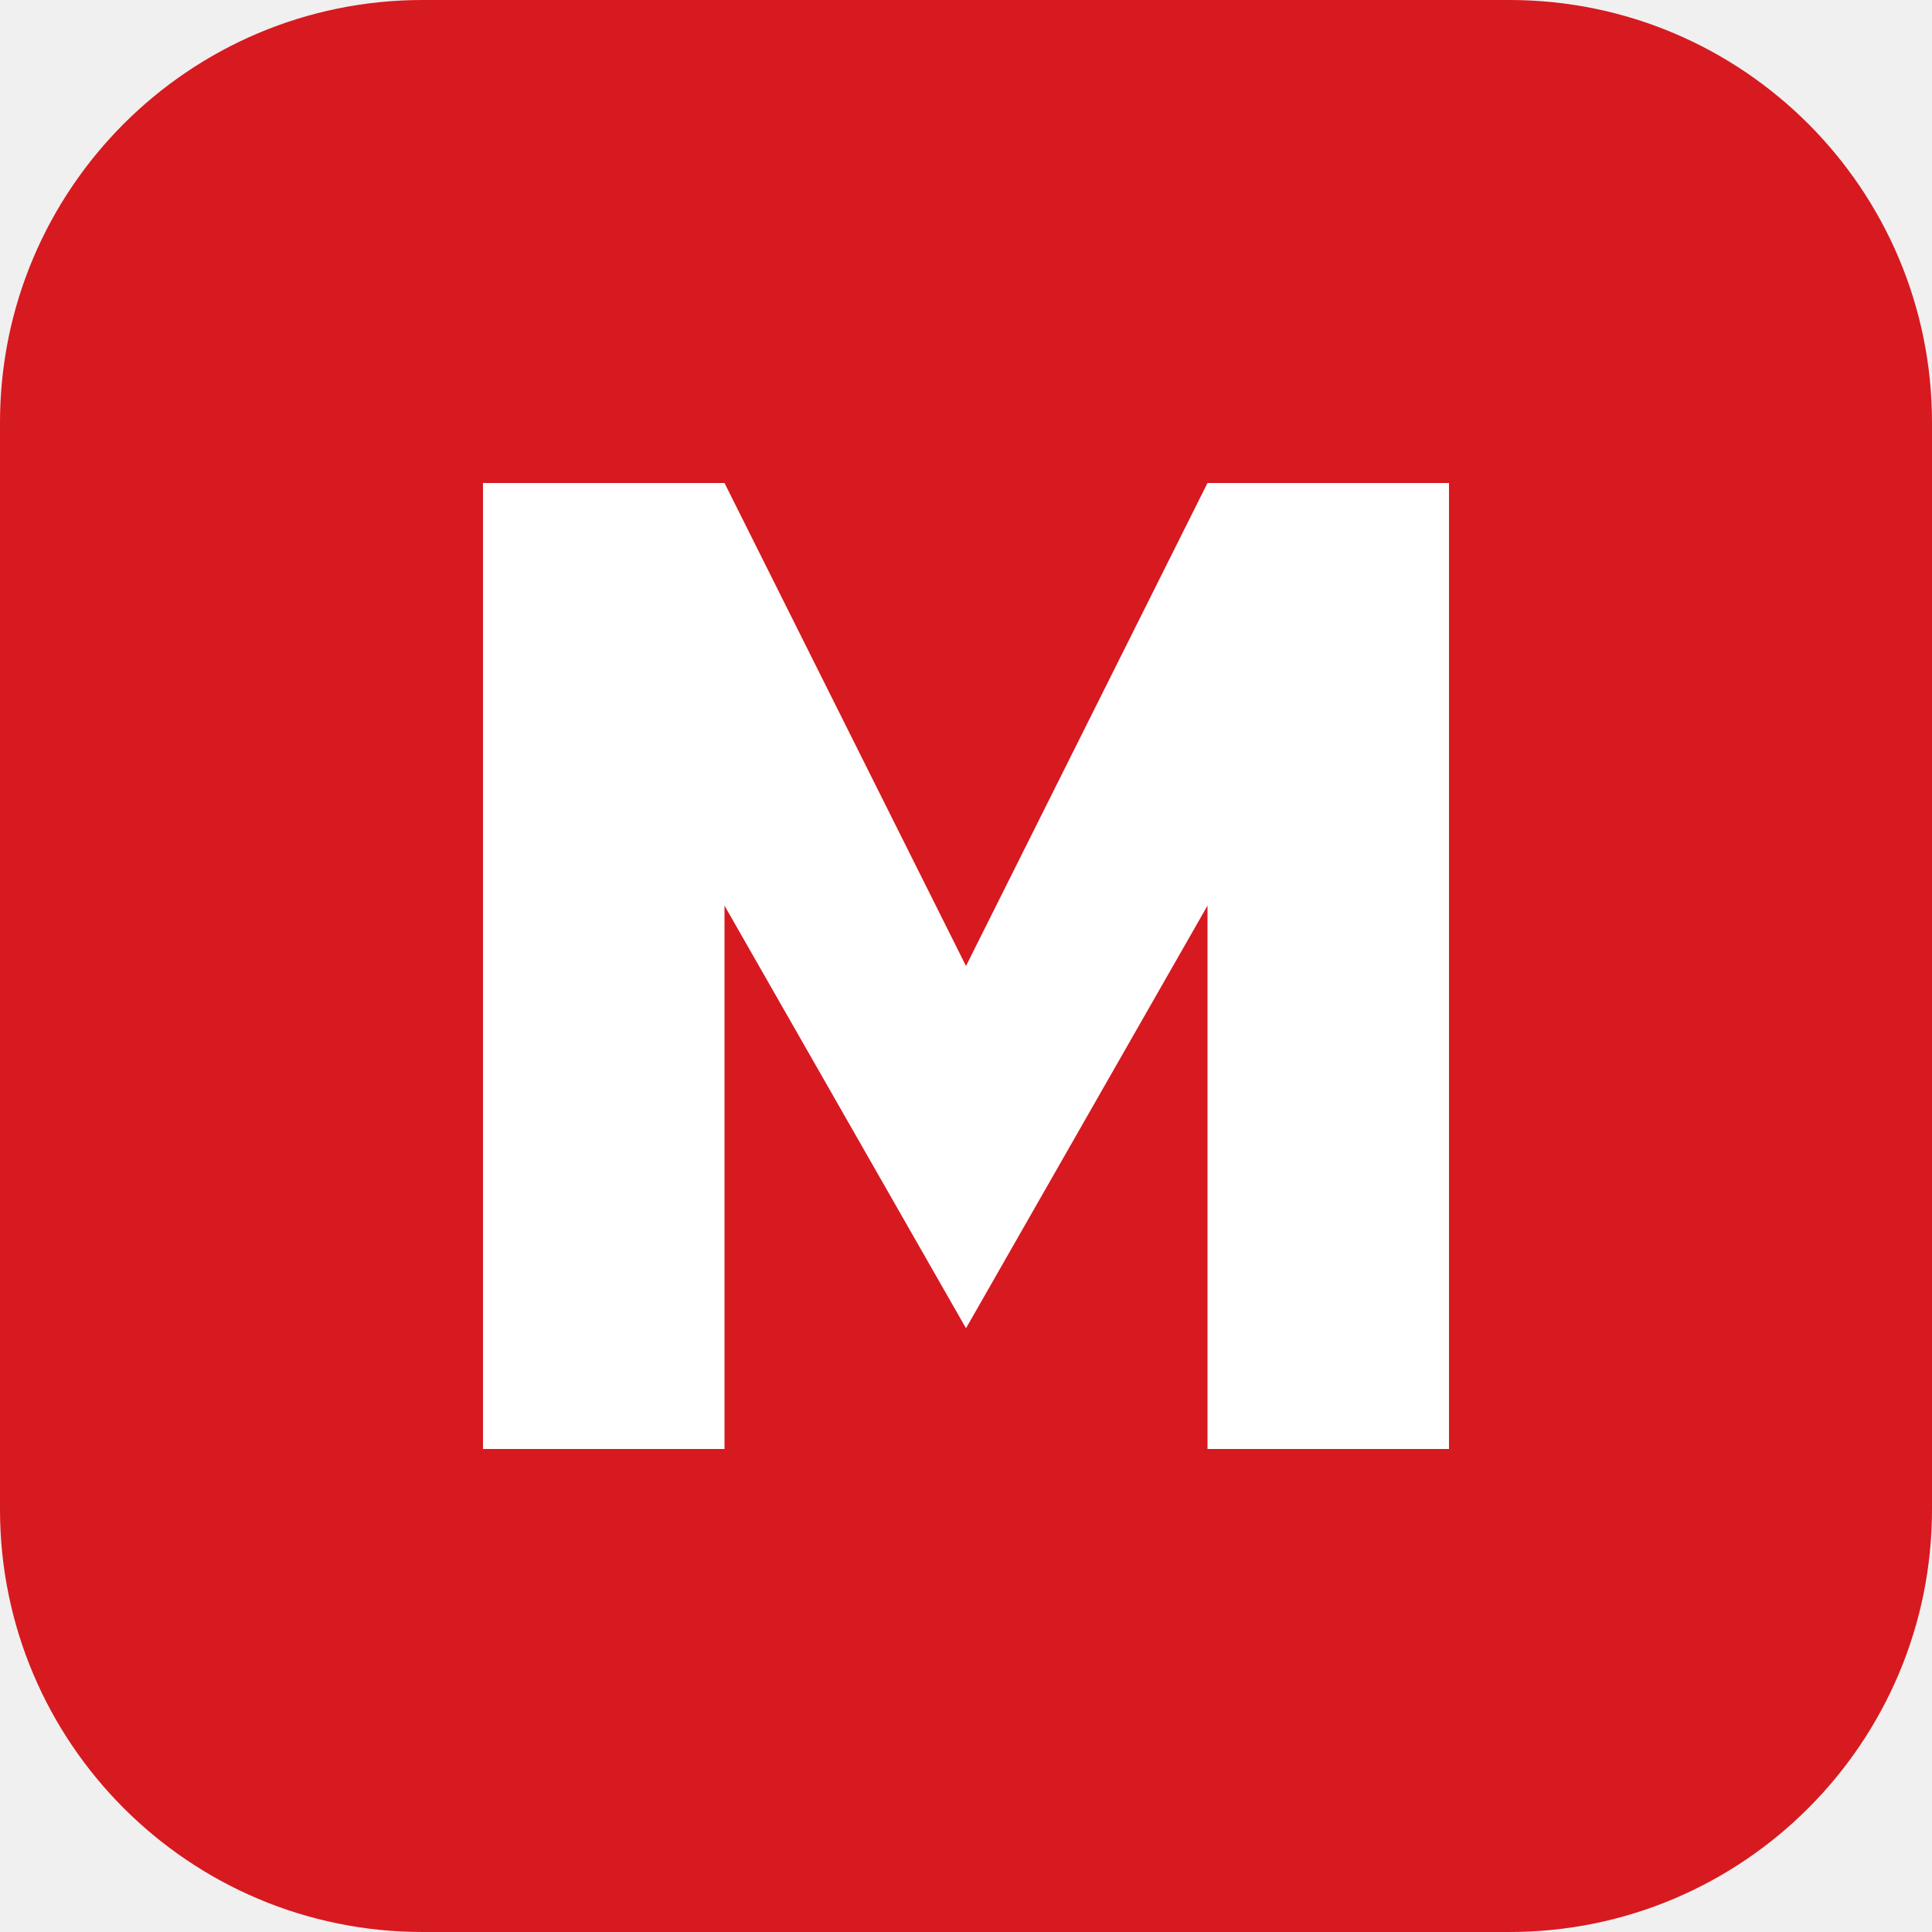
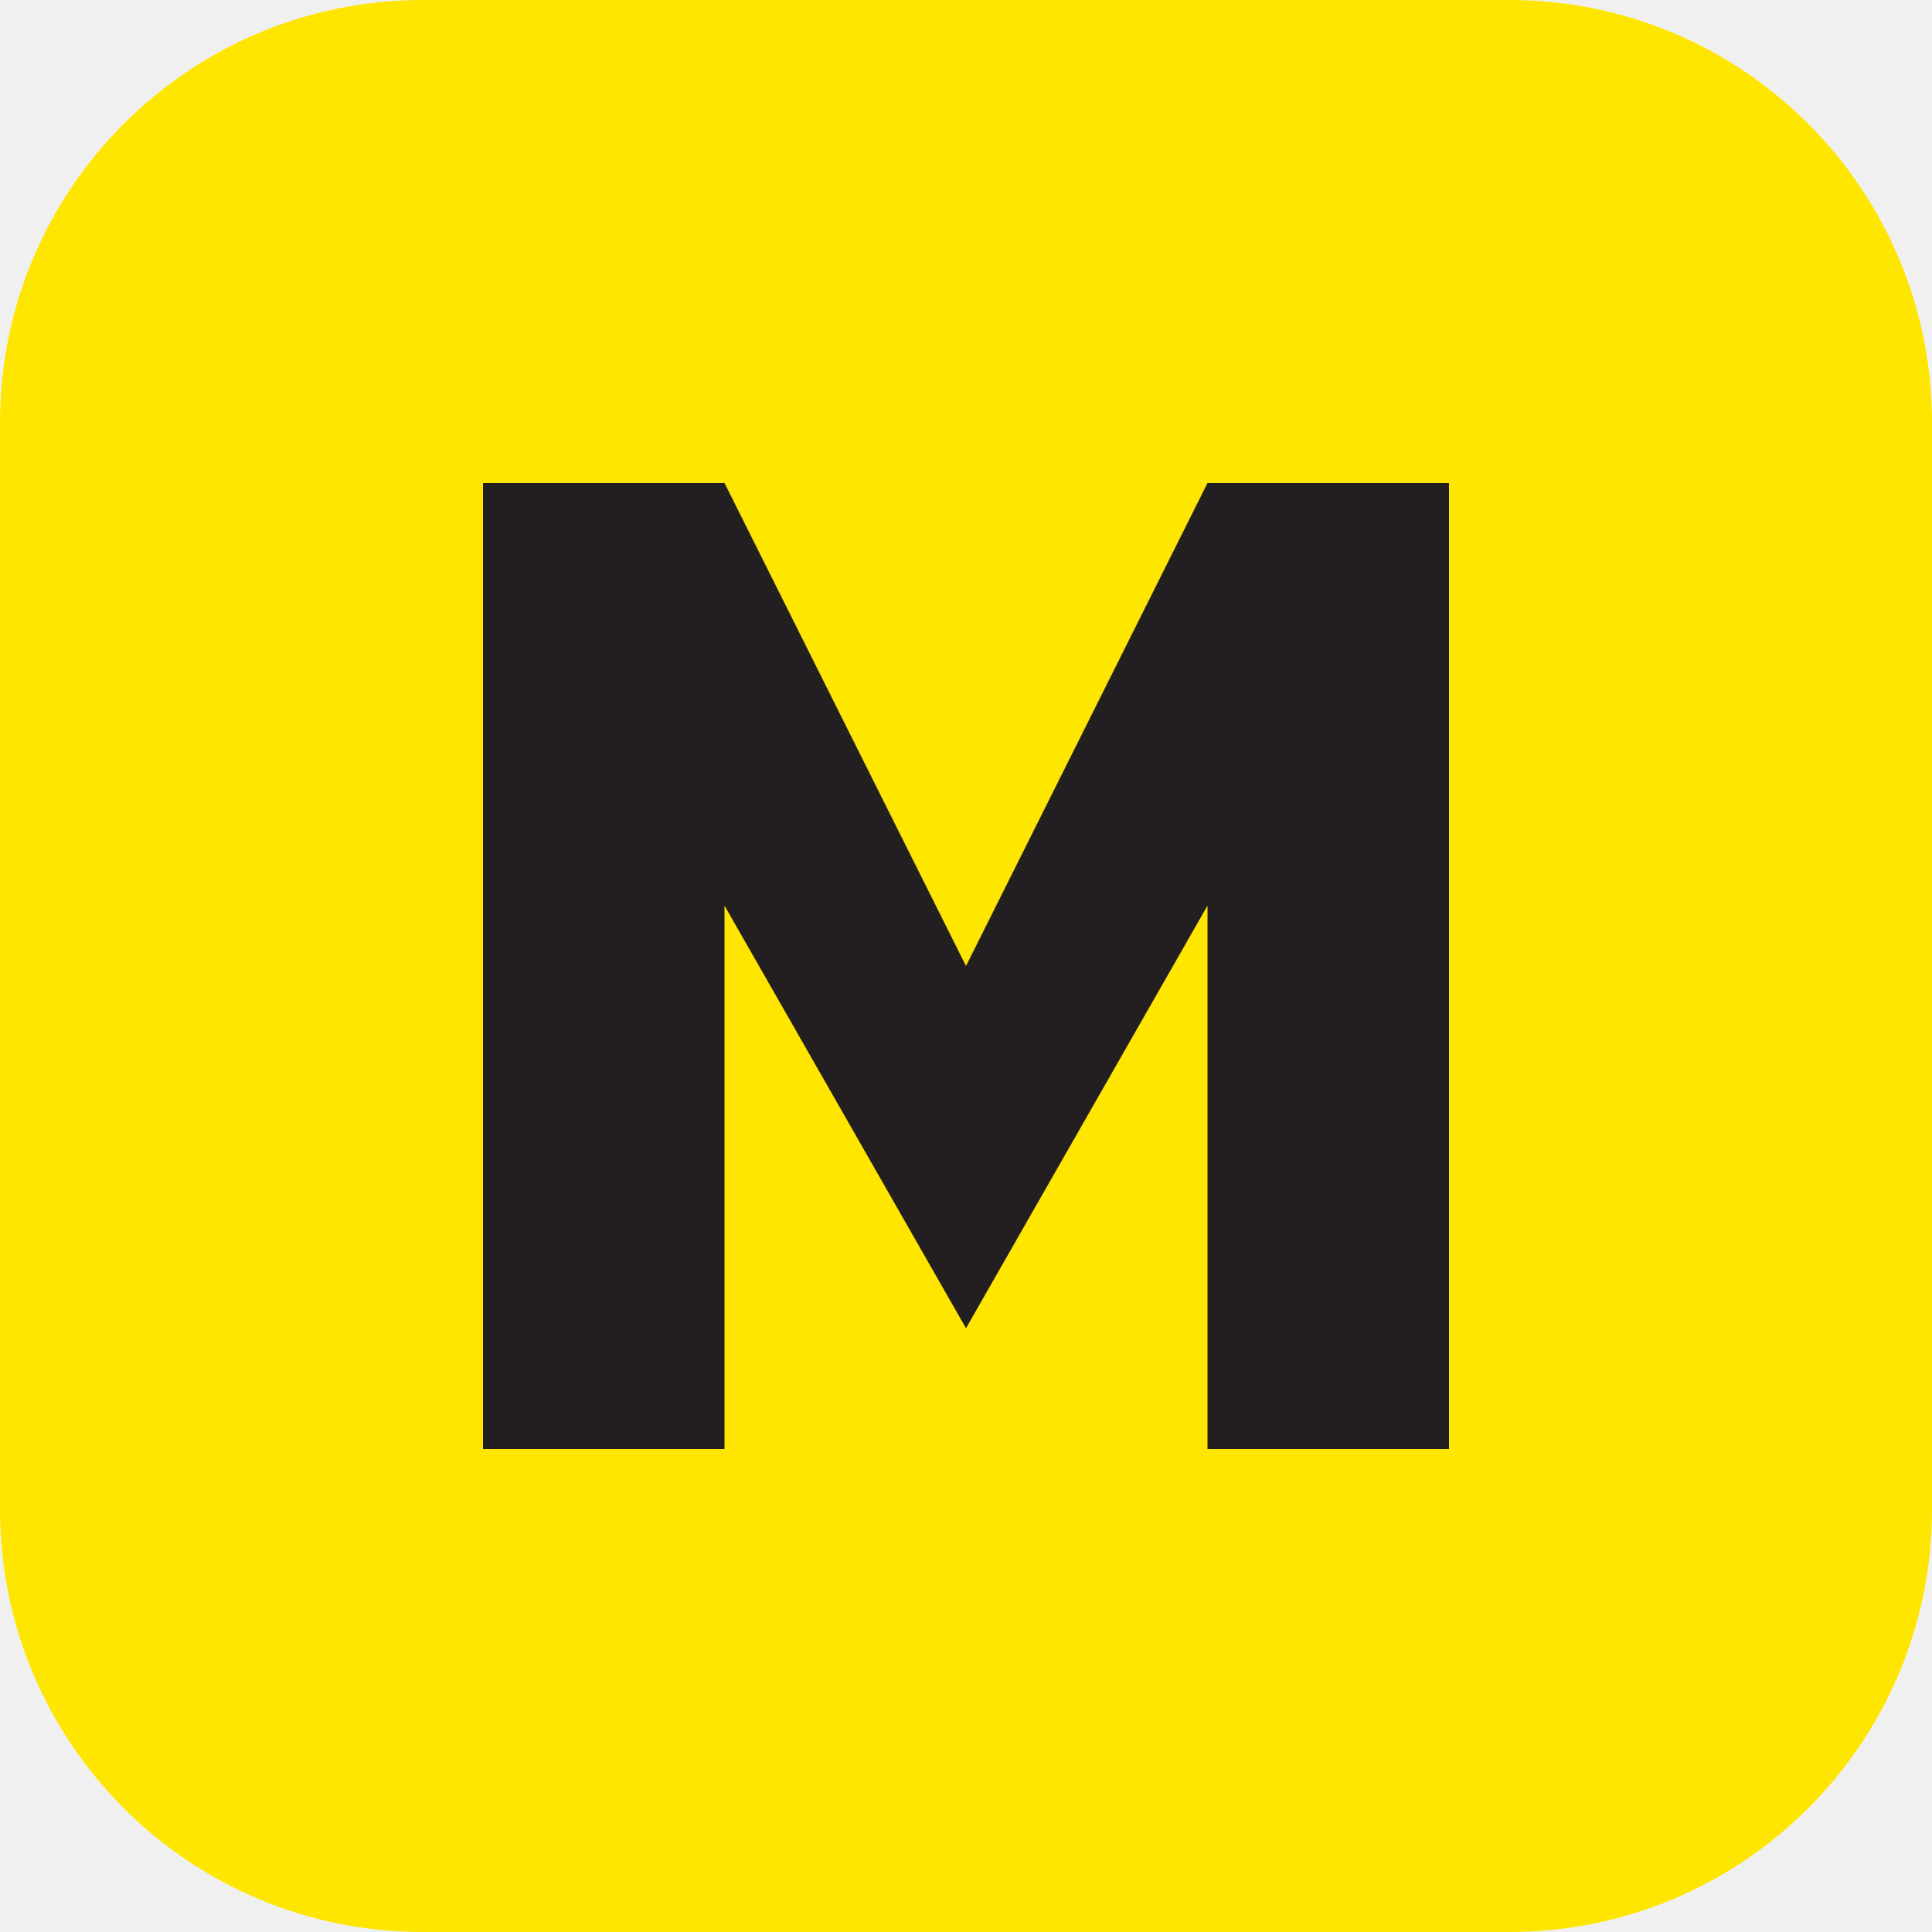
<svg xmlns="http://www.w3.org/2000/svg" viewBox="0 0 32 32">
-   <rect width="32" height="32" rx="7" fill="#D71920" />
-   <path d="M8 24V8h4l4 8 4-8h4v16h-4V15l-4 7-4-7v9z" fill="white" />
+   <rect width="32" height="32" rx="7" fill="#FFE600" />
+   <path d="M8 24V8h4l4 8 4-8h4v16h-4V15l-4 7-4-7v9z" fill="#231F20" />
</svg>
